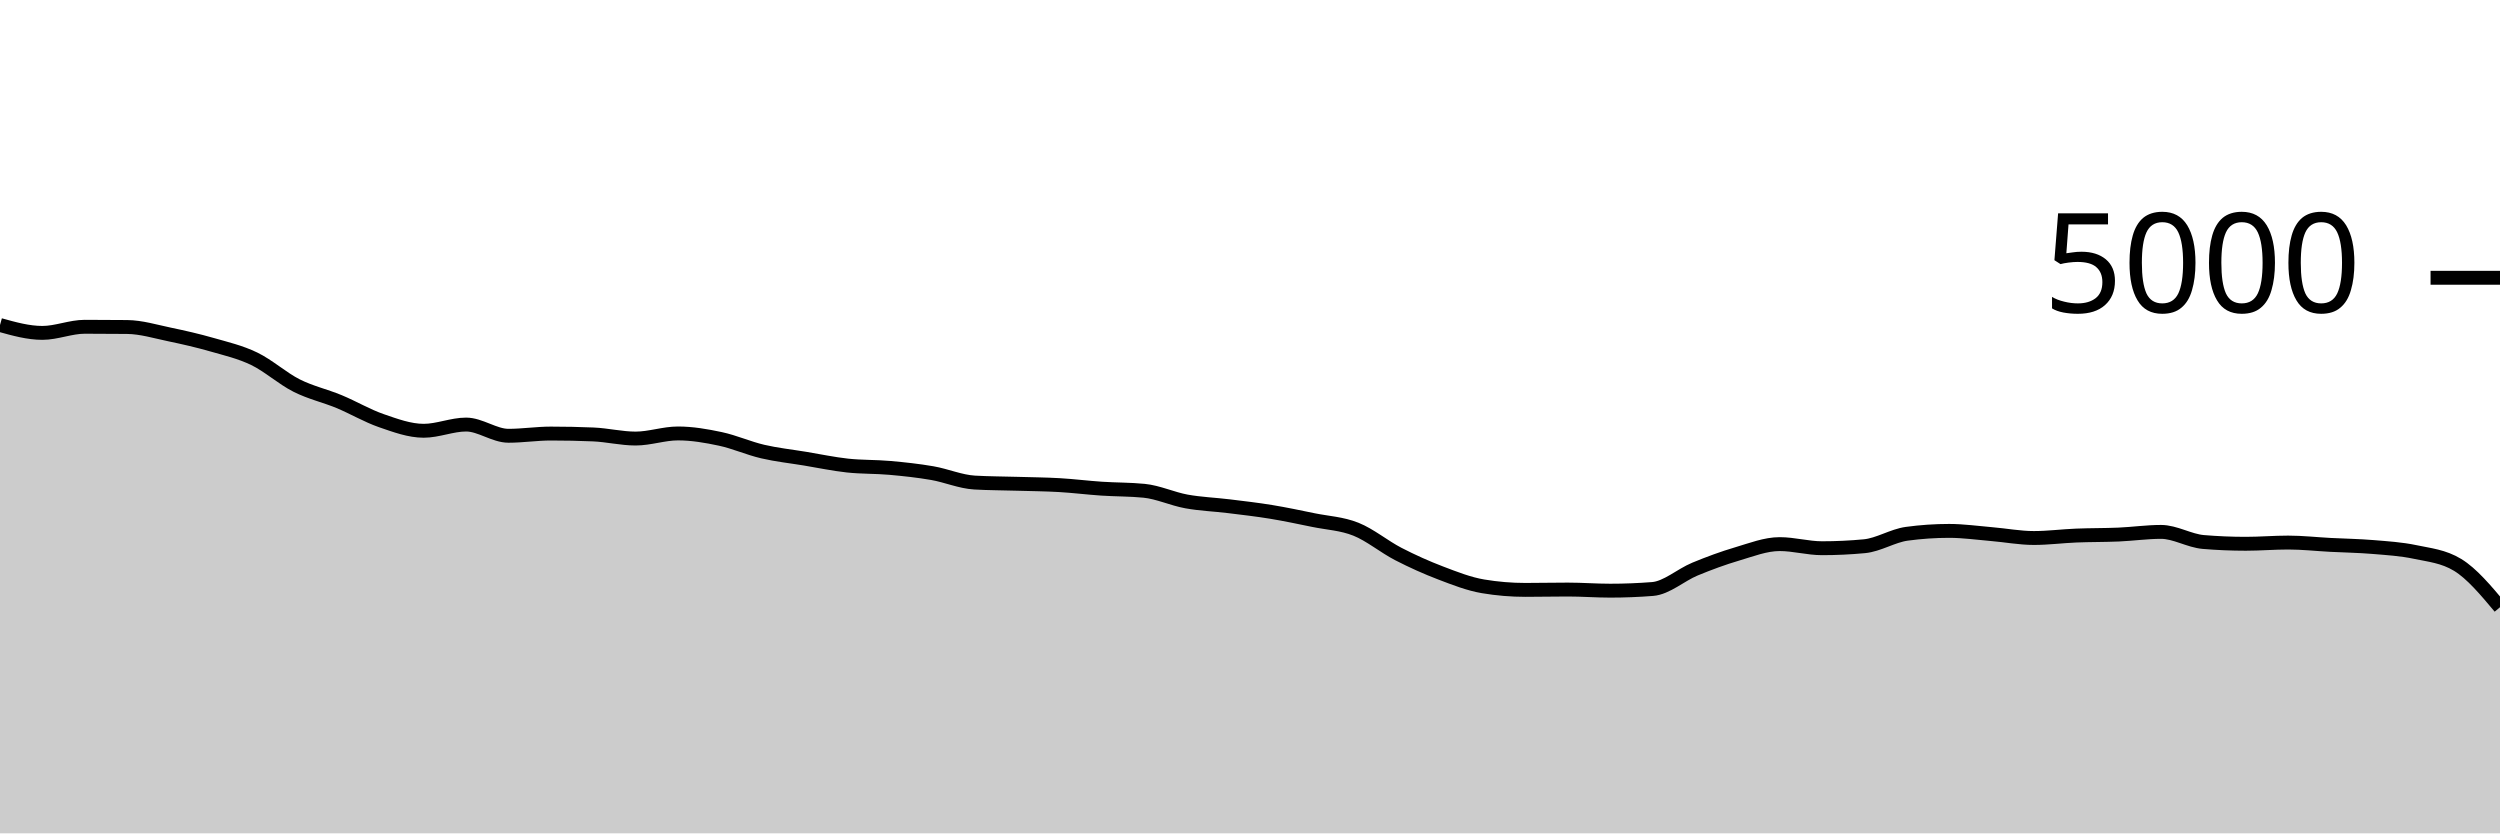
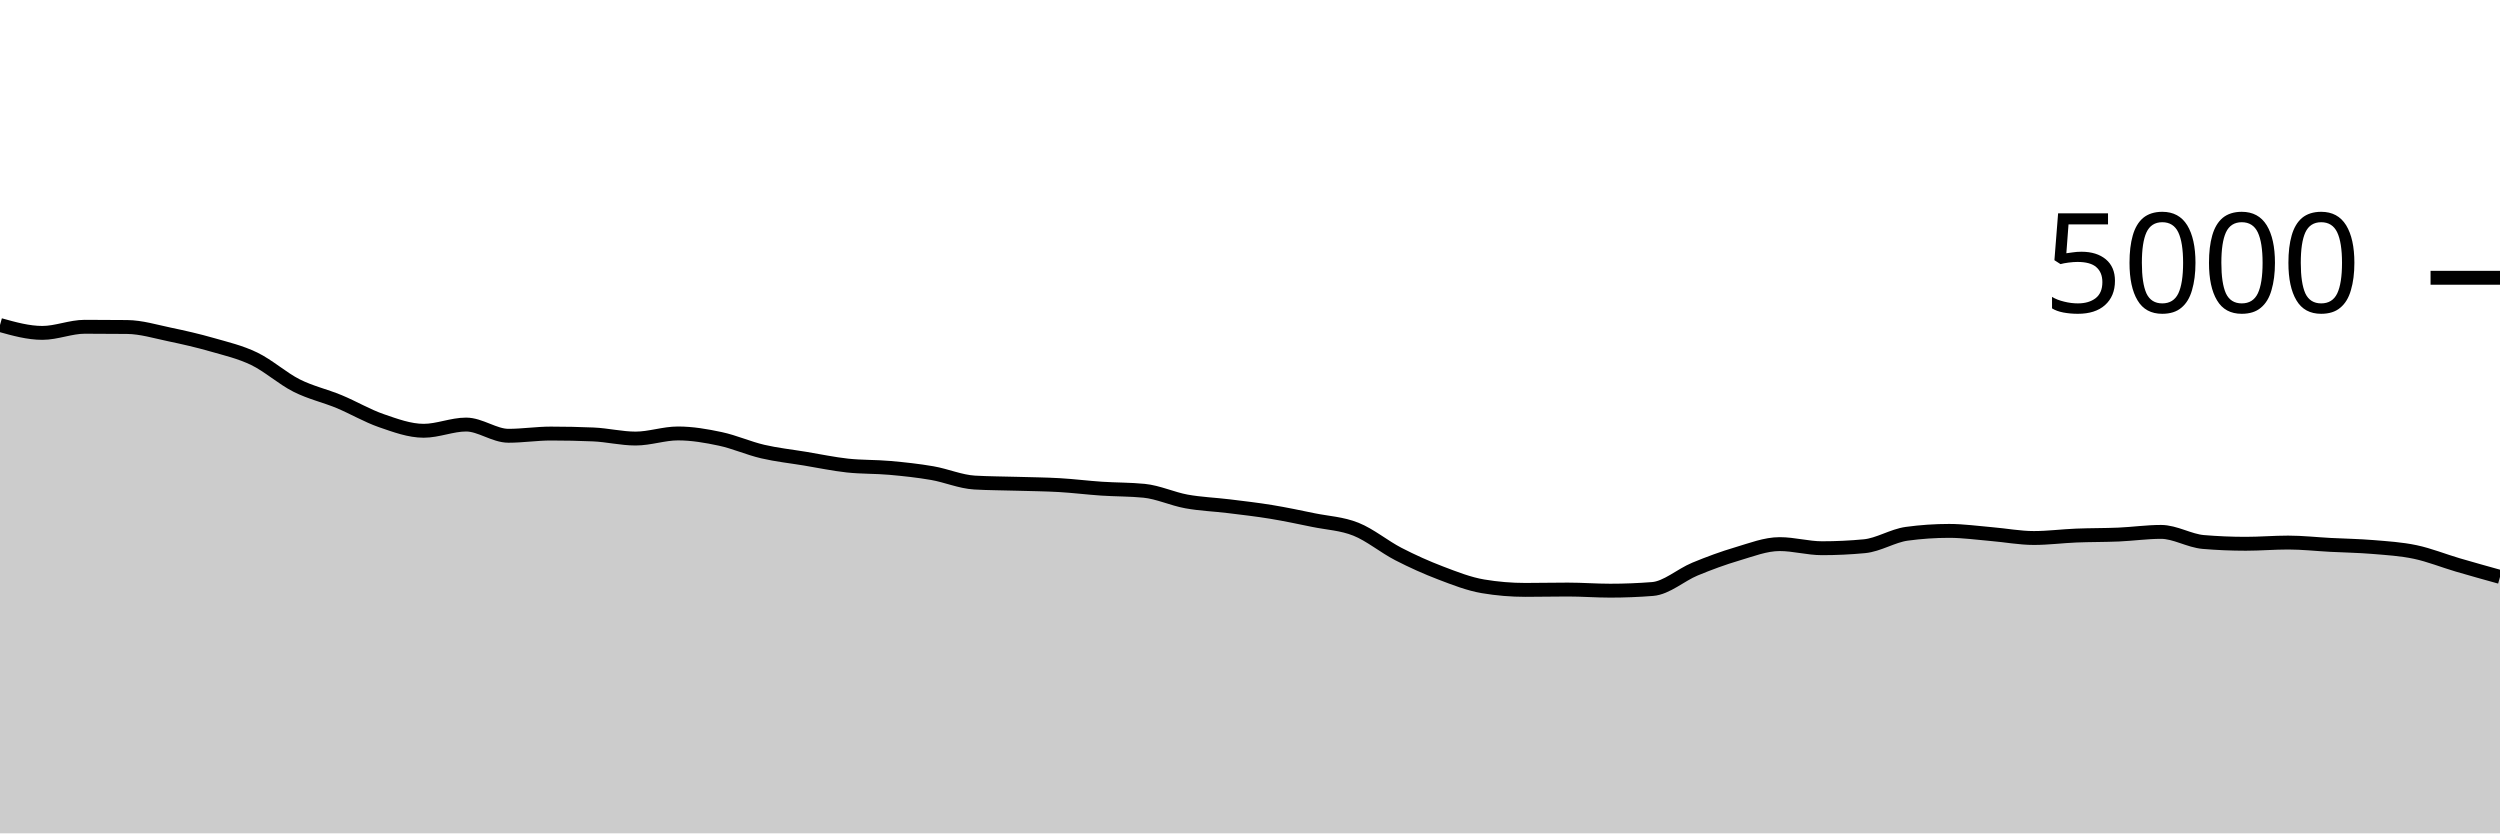
<svg xmlns="http://www.w3.org/2000/svg" viewBox="0 0 180 60">
  <g transform="translate(0,20)">
-     <path class="area" fill="rgba(0, 0, 0, 0.2)" d="M0,3.4C1.017,3.684,2.034,3.968,3.051,3.968C4.068,3.968,5.085,3.528,6.102,3.528C7.119,3.528,8.136,3.533,9.153,3.544C10.169,3.555,11.186,3.868,12.203,4.08C13.22,4.292,14.237,4.524,15.254,4.816C16.271,5.108,17.288,5.341,18.305,5.832C19.322,6.323,20.339,7.247,21.356,7.76C22.373,8.273,23.39,8.491,24.407,8.912C25.424,9.333,26.441,9.937,27.458,10.288C28.475,10.639,29.492,11.016,30.508,11.016C31.525,11.016,32.542,10.568,33.559,10.568C34.576,10.568,35.593,11.376,36.61,11.376C37.627,11.376,38.644,11.216,39.661,11.216C40.678,11.216,41.695,11.237,42.712,11.28C43.729,11.323,44.746,11.576,45.763,11.576C46.78,11.576,47.797,11.208,48.814,11.208C49.831,11.208,50.847,11.383,51.864,11.6C52.881,11.817,53.898,12.275,54.915,12.512C55.932,12.749,56.949,12.856,57.966,13.024C58.983,13.192,60,13.409,61.017,13.52C62.034,13.631,63.051,13.597,64.068,13.688C65.085,13.779,66.102,13.888,67.119,14.064C68.136,14.24,69.153,14.685,70.169,14.744C71.186,14.803,72.203,14.801,73.22,14.832C74.237,14.863,75.254,14.869,76.271,14.928C77.288,14.987,78.305,15.116,79.322,15.184C80.339,15.252,81.356,15.235,82.373,15.336C83.39,15.437,84.407,15.919,85.424,16.104C86.441,16.289,87.458,16.323,88.475,16.448C89.492,16.573,90.508,16.689,91.525,16.856C92.542,17.023,93.559,17.24,94.576,17.448C95.593,17.656,96.61,17.697,97.627,18.104C98.644,18.511,99.661,19.363,100.678,19.888C101.695,20.413,102.712,20.868,103.729,21.256C104.746,21.644,105.763,22.045,106.78,22.216C107.797,22.387,108.814,22.472,109.831,22.472C110.847,22.472,111.864,22.448,112.881,22.448C113.898,22.448,114.915,22.528,115.932,22.528C116.949,22.528,117.966,22.488,118.983,22.408C120,22.328,121.017,21.397,122.034,20.976C123.051,20.555,124.068,20.18,125.085,19.88C126.102,19.58,127.119,19.176,128.136,19.176C129.153,19.176,130.169,19.472,131.186,19.472C132.203,19.472,133.22,19.424,134.237,19.328C135.254,19.232,136.271,18.571,137.288,18.432C138.305,18.293,139.322,18.224,140.339,18.224C141.356,18.224,142.373,18.371,143.39,18.456C144.407,18.541,145.424,18.736,146.441,18.736C147.458,18.736,148.475,18.601,149.492,18.56C150.508,18.519,151.525,18.532,152.542,18.488C153.559,18.444,154.576,18.296,155.593,18.296C156.61,18.296,157.627,18.939,158.644,19.024C159.661,19.109,160.678,19.152,161.695,19.152C162.712,19.152,163.729,19.064,164.746,19.064C165.763,19.064,166.78,19.179,167.797,19.232C168.814,19.285,169.831,19.299,170.847,19.384C171.864,19.469,172.881,19.529,173.898,19.744C174.915,19.959,175.932,20.053,176.949,20.672C177.966,21.291,178.983,22.505,180,23.72L180,40C178.983,40,177.966,40,176.949,40C175.932,40,174.915,40,173.898,40C172.881,40,171.864,40,170.847,40C169.831,40,168.814,40,167.797,40C166.78,40,165.763,40,164.746,40C163.729,40,162.712,40,161.695,40C160.678,40,159.661,40,158.644,40C157.627,40,156.61,40,155.593,40C154.576,40,153.559,40,152.542,40C151.525,40,150.508,40,149.492,40C148.475,40,147.458,40,146.441,40C145.424,40,144.407,40,143.39,40C142.373,40,141.356,40,140.339,40C139.322,40,138.305,40,137.288,40C136.271,40,135.254,40,134.237,40C133.22,40,132.203,40,131.186,40C130.169,40,129.153,40,128.136,40C127.119,40,126.102,40,125.085,40C124.068,40,123.051,40,122.034,40C121.017,40,120,40,118.983,40C117.966,40,116.949,40,115.932,40C114.915,40,113.898,40,112.881,40C111.864,40,110.847,40,109.831,40C108.814,40,107.797,40,106.78,40C105.763,40,104.746,40,103.729,40C102.712,40,101.695,40,100.678,40C99.661,40,98.644,40,97.627,40C96.61,40,95.593,40,94.576,40C93.559,40,92.542,40,91.525,40C90.508,40,89.492,40,88.475,40C87.458,40,86.441,40,85.424,40C84.407,40,83.39,40,82.373,40C81.356,40,80.339,40,79.322,40C78.305,40,77.288,40,76.271,40C75.254,40,74.237,40,73.22,40C72.203,40,71.186,40,70.169,40C69.153,40,68.136,40,67.119,40C66.102,40,65.085,40,64.068,40C63.051,40,62.034,40,61.017,40C60,40,58.983,40,57.966,40C56.949,40,55.932,40,54.915,40C53.898,40,52.881,40,51.864,40C50.847,40,49.831,40,48.814,40C47.797,40,46.78,40,45.763,40C44.746,40,43.729,40,42.712,40C41.695,40,40.678,40,39.661,40C38.644,40,37.627,40,36.61,40C35.593,40,34.576,40,33.559,40C32.542,40,31.525,40,30.508,40C29.492,40,28.475,40,27.458,40C26.441,40,25.424,40,24.407,40C23.39,40,22.373,40,21.356,40C20.339,40,19.322,40,18.305,40C17.288,40,16.271,40,15.254,40C14.237,40,13.22,40,12.203,40C11.186,40,10.169,40,9.153,40C8.136,40,7.119,40,6.102,40C5.085,40,4.068,40,3.051,40C2.034,40,1.017,40,0,40Z" />
-     <path class="line" stroke="black" fill="none" d="M0,3.4C1.017,3.684,2.034,3.968,3.051,3.968C4.068,3.968,5.085,3.528,6.102,3.528C7.119,3.528,8.136,3.533,9.153,3.544C10.169,3.555,11.186,3.868,12.203,4.08C13.22,4.292,14.237,4.524,15.254,4.816C16.271,5.108,17.288,5.341,18.305,5.832C19.322,6.323,20.339,7.247,21.356,7.76C22.373,8.273,23.39,8.491,24.407,8.912C25.424,9.333,26.441,9.937,27.458,10.288C28.475,10.639,29.492,11.016,30.508,11.016C31.525,11.016,32.542,10.568,33.559,10.568C34.576,10.568,35.593,11.376,36.61,11.376C37.627,11.376,38.644,11.216,39.661,11.216C40.678,11.216,41.695,11.237,42.712,11.28C43.729,11.323,44.746,11.576,45.763,11.576C46.78,11.576,47.797,11.208,48.814,11.208C49.831,11.208,50.847,11.383,51.864,11.6C52.881,11.817,53.898,12.275,54.915,12.512C55.932,12.749,56.949,12.856,57.966,13.024C58.983,13.192,60,13.409,61.017,13.52C62.034,13.631,63.051,13.597,64.068,13.688C65.085,13.779,66.102,13.888,67.119,14.064C68.136,14.24,69.153,14.685,70.169,14.744C71.186,14.803,72.203,14.801,73.22,14.832C74.237,14.863,75.254,14.869,76.271,14.928C77.288,14.987,78.305,15.116,79.322,15.184C80.339,15.252,81.356,15.235,82.373,15.336C83.39,15.437,84.407,15.919,85.424,16.104C86.441,16.289,87.458,16.323,88.475,16.448C89.492,16.573,90.508,16.689,91.525,16.856C92.542,17.023,93.559,17.24,94.576,17.448C95.593,17.656,96.61,17.697,97.627,18.104C98.644,18.511,99.661,19.363,100.678,19.888C101.695,20.413,102.712,20.868,103.729,21.256C104.746,21.644,105.763,22.045,106.78,22.216C107.797,22.387,108.814,22.472,109.831,22.472C110.847,22.472,111.864,22.448,112.881,22.448C113.898,22.448,114.915,22.528,115.932,22.528C116.949,22.528,117.966,22.488,118.983,22.408C120,22.328,121.017,21.397,122.034,20.976C123.051,20.555,124.068,20.18,125.085,19.88C126.102,19.58,127.119,19.176,128.136,19.176C129.153,19.176,130.169,19.472,131.186,19.472C132.203,19.472,133.22,19.424,134.237,19.328C135.254,19.232,136.271,18.571,137.288,18.432C138.305,18.293,139.322,18.224,140.339,18.224C141.356,18.224,142.373,18.371,143.39,18.456C144.407,18.541,145.424,18.736,146.441,18.736C147.458,18.736,148.475,18.601,149.492,18.56C150.508,18.519,151.525,18.532,152.542,18.488C153.559,18.444,154.576,18.296,155.593,18.296C156.61,18.296,157.627,18.939,158.644,19.024C159.661,19.109,160.678,19.152,161.695,19.152C162.712,19.152,163.729,19.064,164.746,19.064C165.763,19.064,166.78,19.179,167.797,19.232C168.814,19.285,169.831,19.299,170.847,19.384C171.864,19.469,172.881,19.529,173.898,19.744C174.915,19.959,175.932,20.053,176.949,20.672C177.966,21.291,178.983,22.505,180,23.72" />
+     <path class="area" fill="rgba(0, 0, 0, 0.2)" d="M0,3.4C1.017,3.684,2.034,3.968,3.051,3.968C4.068,3.968,5.085,3.528,6.102,3.528C7.119,3.528,8.136,3.533,9.153,3.544C10.169,3.555,11.186,3.868,12.203,4.08C13.22,4.292,14.237,4.524,15.254,4.816C16.271,5.108,17.288,5.341,18.305,5.832C19.322,6.323,20.339,7.247,21.356,7.76C22.373,8.273,23.39,8.491,24.407,8.912C25.424,9.333,26.441,9.937,27.458,10.288C28.475,10.639,29.492,11.016,30.508,11.016C31.525,11.016,32.542,10.568,33.559,10.568C34.576,10.568,35.593,11.376,36.61,11.376C37.627,11.376,38.644,11.216,39.661,11.216C40.678,11.216,41.695,11.237,42.712,11.28C43.729,11.323,44.746,11.576,45.763,11.576C46.78,11.576,47.797,11.208,48.814,11.208C49.831,11.208,50.847,11.383,51.864,11.6C52.881,11.817,53.898,12.275,54.915,12.512C55.932,12.749,56.949,12.856,57.966,13.024C58.983,13.192,60,13.409,61.017,13.52C62.034,13.631,63.051,13.597,64.068,13.688C65.085,13.779,66.102,13.888,67.119,14.064C68.136,14.24,69.153,14.685,70.169,14.744C71.186,14.803,72.203,14.801,73.22,14.832C74.237,14.863,75.254,14.869,76.271,14.928C77.288,14.987,78.305,15.116,79.322,15.184C80.339,15.252,81.356,15.235,82.373,15.336C83.39,15.437,84.407,15.919,85.424,16.104C86.441,16.289,87.458,16.323,88.475,16.448C89.492,16.573,90.508,16.689,91.525,16.856C92.542,17.023,93.559,17.24,94.576,17.448C95.593,17.656,96.61,17.697,97.627,18.104C98.644,18.511,99.661,19.363,100.678,19.888C101.695,20.413,102.712,20.868,103.729,21.256C104.746,21.644,105.763,22.045,106.78,22.216C107.797,22.387,108.814,22.472,109.831,22.472C110.847,22.472,111.864,22.448,112.881,22.448C113.898,22.448,114.915,22.528,115.932,22.528C116.949,22.528,117.966,22.488,118.983,22.408C120,22.328,121.017,21.397,122.034,20.976C123.051,20.555,124.068,20.18,125.085,19.88C126.102,19.58,127.119,19.176,128.136,19.176C129.153,19.176,130.169,19.472,131.186,19.472C132.203,19.472,133.22,19.424,134.237,19.328C135.254,19.232,136.271,18.571,137.288,18.432C138.305,18.293,139.322,18.224,140.339,18.224C141.356,18.224,142.373,18.371,143.39,18.456C144.407,18.541,145.424,18.736,146.441,18.736C147.458,18.736,148.475,18.601,149.492,18.56C150.508,18.519,151.525,18.532,152.542,18.488C153.559,18.444,154.576,18.296,155.593,18.296C156.61,18.296,157.627,18.939,158.644,19.024C159.661,19.109,160.678,19.152,161.695,19.152C162.712,19.152,163.729,19.064,164.746,19.064C165.763,19.064,166.78,19.179,167.797,19.232C168.814,19.285,169.831,19.299,170.847,19.384C171.864,19.469,172.881,19.529,173.898,19.744C174.915,19.959,175.932,20.373,176.949,20.672C177.966,20.971,178.983,21.253,180,21.536L180,40C178.983,40,177.966,40,176.949,40C175.932,40,174.915,40,173.898,40C172.881,40,171.864,40,170.847,40C169.831,40,168.814,40,167.797,40C166.78,40,165.763,40,164.746,40C163.729,40,162.712,40,161.695,40C160.678,40,159.661,40,158.644,40C157.627,40,156.61,40,155.593,40C154.576,40,153.559,40,152.542,40C151.525,40,150.508,40,149.492,40C148.475,40,147.458,40,146.441,40C145.424,40,144.407,40,143.39,40C142.373,40,141.356,40,140.339,40C139.322,40,138.305,40,137.288,40C136.271,40,135.254,40,134.237,40C133.22,40,132.203,40,131.186,40C130.169,40,129.153,40,128.136,40C127.119,40,126.102,40,125.085,40C124.068,40,123.051,40,122.034,40C121.017,40,120,40,118.983,40C117.966,40,116.949,40,115.932,40C114.915,40,113.898,40,112.881,40C111.864,40,110.847,40,109.831,40C108.814,40,107.797,40,106.78,40C105.763,40,104.746,40,103.729,40C102.712,40,101.695,40,100.678,40C99.661,40,98.644,40,97.627,40C96.61,40,95.593,40,94.576,40C93.559,40,92.542,40,91.525,40C90.508,40,89.492,40,88.475,40C87.458,40,86.441,40,85.424,40C84.407,40,83.39,40,82.373,40C81.356,40,80.339,40,79.322,40C78.305,40,77.288,40,76.271,40C75.254,40,74.237,40,73.22,40C72.203,40,71.186,40,70.169,40C69.153,40,68.136,40,67.119,40C66.102,40,65.085,40,64.068,40C63.051,40,62.034,40,61.017,40C60,40,58.983,40,57.966,40C56.949,40,55.932,40,54.915,40C53.898,40,52.881,40,51.864,40C50.847,40,49.831,40,48.814,40C47.797,40,46.78,40,45.763,40C44.746,40,43.729,40,42.712,40C41.695,40,40.678,40,39.661,40C38.644,40,37.627,40,36.61,40C35.593,40,34.576,40,33.559,40C32.542,40,31.525,40,30.508,40C29.492,40,28.475,40,27.458,40C26.441,40,25.424,40,24.407,40C23.39,40,22.373,40,21.356,40C20.339,40,19.322,40,18.305,40C17.288,40,16.271,40,15.254,40C14.237,40,13.22,40,12.203,40C11.186,40,10.169,40,9.153,40C8.136,40,7.119,40,6.102,40C5.085,40,4.068,40,3.051,40C2.034,40,1.017,40,0,40Z" />
+     <path class="line" stroke="black" fill="none" d="M0,3.4C1.017,3.684,2.034,3.968,3.051,3.968C4.068,3.968,5.085,3.528,6.102,3.528C7.119,3.528,8.136,3.533,9.153,3.544C10.169,3.555,11.186,3.868,12.203,4.08C13.22,4.292,14.237,4.524,15.254,4.816C16.271,5.108,17.288,5.341,18.305,5.832C19.322,6.323,20.339,7.247,21.356,7.76C22.373,8.273,23.39,8.491,24.407,8.912C25.424,9.333,26.441,9.937,27.458,10.288C28.475,10.639,29.492,11.016,30.508,11.016C31.525,11.016,32.542,10.568,33.559,10.568C34.576,10.568,35.593,11.376,36.61,11.376C37.627,11.376,38.644,11.216,39.661,11.216C40.678,11.216,41.695,11.237,42.712,11.28C43.729,11.323,44.746,11.576,45.763,11.576C46.78,11.576,47.797,11.208,48.814,11.208C49.831,11.208,50.847,11.383,51.864,11.6C52.881,11.817,53.898,12.275,54.915,12.512C55.932,12.749,56.949,12.856,57.966,13.024C58.983,13.192,60,13.409,61.017,13.52C62.034,13.631,63.051,13.597,64.068,13.688C65.085,13.779,66.102,13.888,67.119,14.064C68.136,14.24,69.153,14.685,70.169,14.744C71.186,14.803,72.203,14.801,73.22,14.832C74.237,14.863,75.254,14.869,76.271,14.928C77.288,14.987,78.305,15.116,79.322,15.184C80.339,15.252,81.356,15.235,82.373,15.336C83.39,15.437,84.407,15.919,85.424,16.104C86.441,16.289,87.458,16.323,88.475,16.448C89.492,16.573,90.508,16.689,91.525,16.856C92.542,17.023,93.559,17.24,94.576,17.448C95.593,17.656,96.61,17.697,97.627,18.104C98.644,18.511,99.661,19.363,100.678,19.888C101.695,20.413,102.712,20.868,103.729,21.256C104.746,21.644,105.763,22.045,106.78,22.216C107.797,22.387,108.814,22.472,109.831,22.472C110.847,22.472,111.864,22.448,112.881,22.448C113.898,22.448,114.915,22.528,115.932,22.528C116.949,22.528,117.966,22.488,118.983,22.408C120,22.328,121.017,21.397,122.034,20.976C123.051,20.555,124.068,20.18,125.085,19.88C126.102,19.58,127.119,19.176,128.136,19.176C129.153,19.176,130.169,19.472,131.186,19.472C132.203,19.472,133.22,19.424,134.237,19.328C135.254,19.232,136.271,18.571,137.288,18.432C138.305,18.293,139.322,18.224,140.339,18.224C141.356,18.224,142.373,18.371,143.39,18.456C144.407,18.541,145.424,18.736,146.441,18.736C147.458,18.736,148.475,18.601,149.492,18.56C150.508,18.519,151.525,18.532,152.542,18.488C153.559,18.444,154.576,18.296,155.593,18.296C156.61,18.296,157.627,18.939,158.644,19.024C159.661,19.109,160.678,19.152,161.695,19.152C162.712,19.152,163.729,19.064,164.746,19.064C165.763,19.064,166.78,19.179,167.797,19.232C168.814,19.285,169.831,19.299,170.847,19.384C171.864,19.469,172.881,19.529,173.898,19.744C174.915,19.959,175.932,20.373,176.949,20.672C177.966,20.971,178.983,21.253,180,21.536" />
    <path class="axis-ceiling" stroke-width="1" stroke="black" fill="none" d="M175,0L180,0" />
    <text class="axis-ceiling-label" font-family="sans-serif" text-anchor="end" font-size="10px" x="170" y="2.5">5000</text>
  </g>
</svg>
